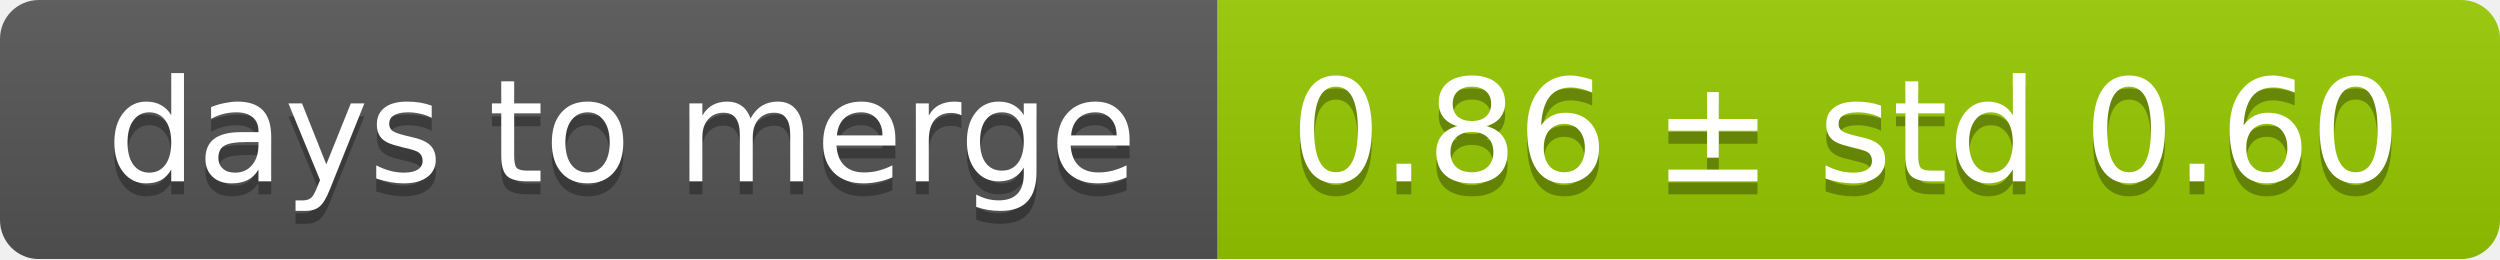
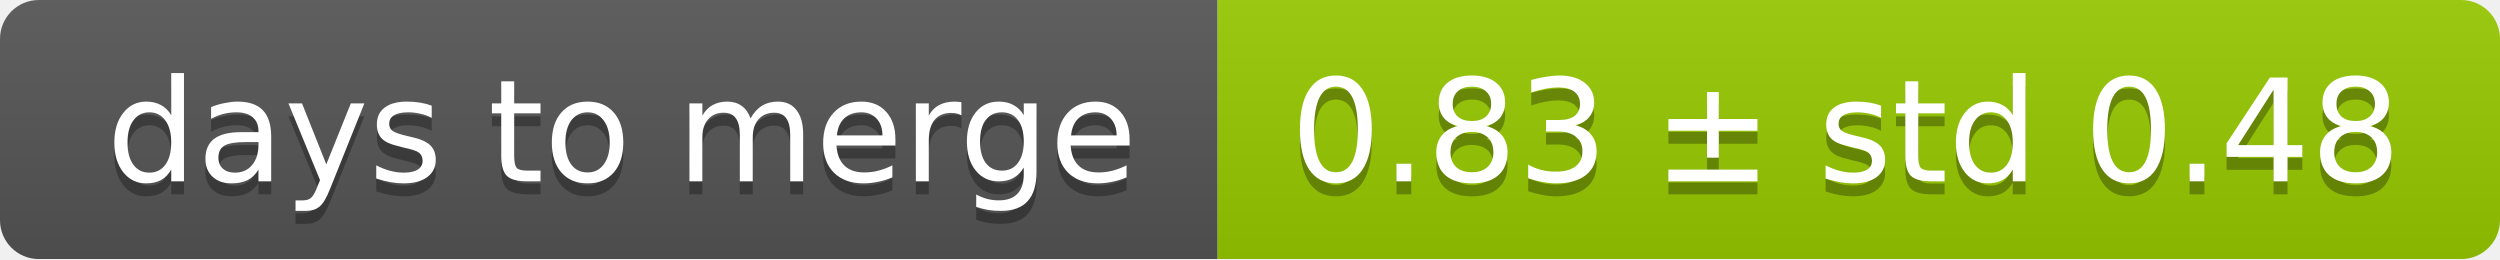
<svg xmlns="http://www.w3.org/2000/svg" width="193" height="20">
  <linearGradient id="smooth" x2="0" y2="100%">
    <stop offset="0" stop-color="#bbb" stop-opacity=".1" />
    <stop offset="1" stop-opacity=".1" />
  </linearGradient>
  <mask id="round">
    <rect width="193" height="20" rx="3" fill="#fff" />
  </mask>
  <g mask="url(#round)">
    <rect width="94" height="20" fill="#555" />
    <rect x="94" width="99" height="20" fill="#97ca00" />
    <rect width="193" height="20" fill="url(#smooth)" />
  </g>
  <g fill="#fff" text-anchor="middle" font-family="DejaVu Sans,Verdana,Geneva,sans-serif" font-size="11">
    <text x="48" y="15" fill="#010101" fill-opacity=".3">days to merge</text>
    <text x="48" y="14">days to merge</text>
-     <text x="142.5" y="15" fill="#010101" fill-opacity=".3">0.86 ± std 0.60</text>
-     <text x="142.5" y="14">0.86 ± std 0.60</text>
+     <text x="142.5" y="15" fill="#010101" fill-opacity=".3">0.83 ± std 0.48</text>
+     <text x="142.5" y="14">0.83 ± std 0.48</text>
  </g>
</svg>
